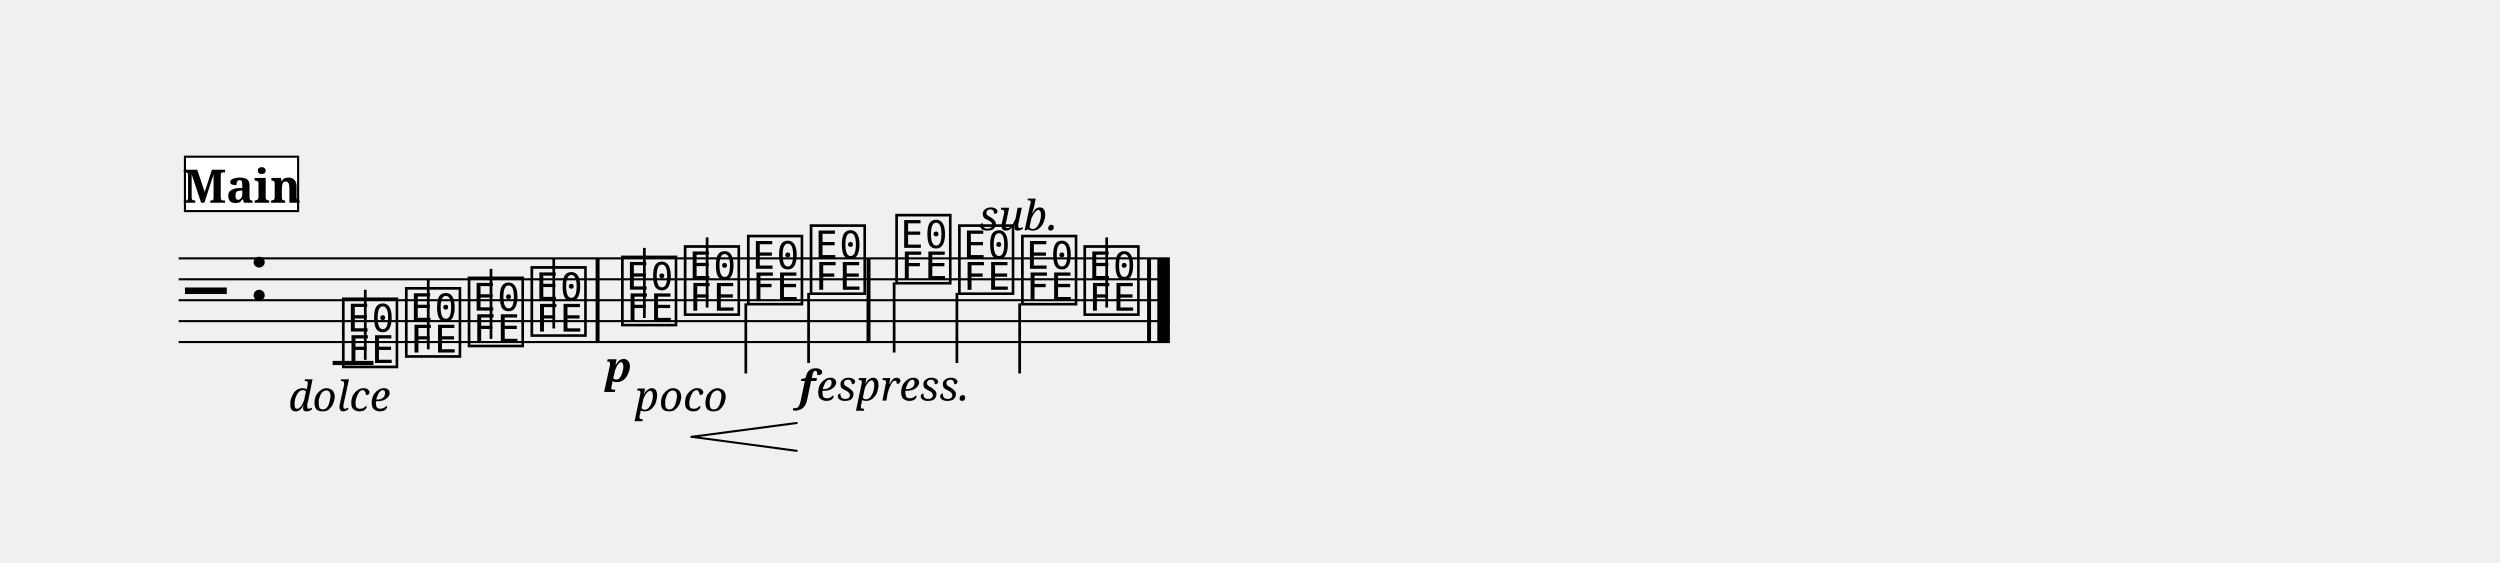
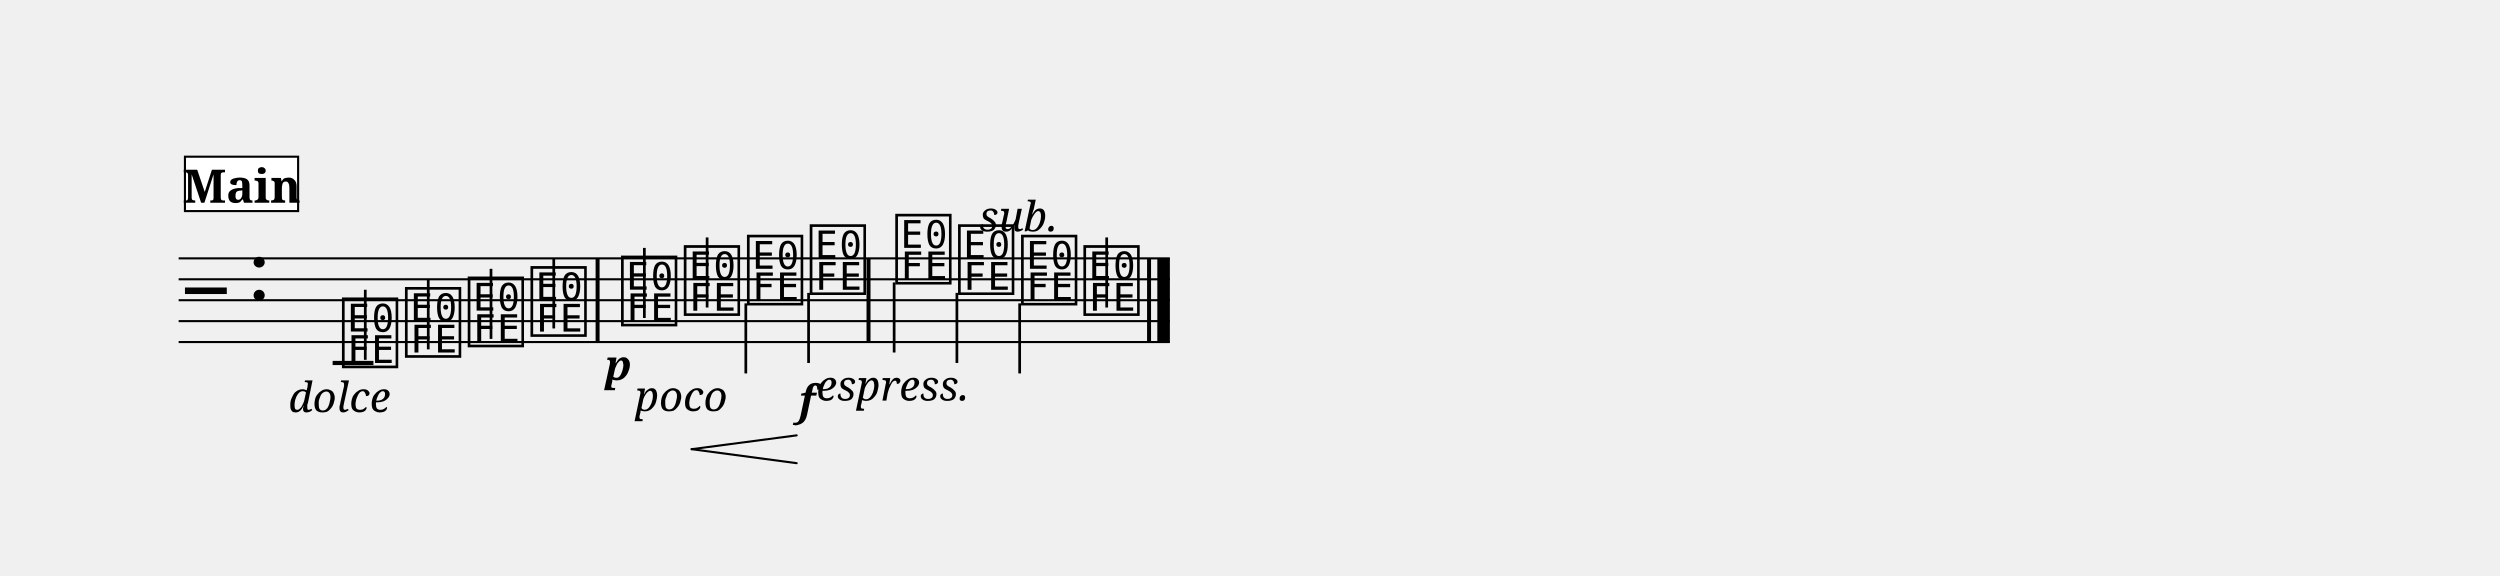
- <svg xmlns="http://www.w3.org/2000/svg" width="1195.0" height="269.1" viewBox="0 0 119.50 26.91" font-family="serif">
+ <svg xmlns="http://www.w3.org/2000/svg" width="1195.0" height="275.0" viewBox="0 0 119.50 27.50" font-family="serif">
  <style>
  @font-face { font-family: 'Emmentaler'; src: local('Emmentaler'); }
  .music { font-family: 'Emmentaler', serif; }
</style>
  <g transform="translate(8.54,0.00) scale(1,1)">
    <line x1="0.00" y1="12.35" x2="47.38" y2="12.35" stroke="#000000" stroke-width="0.100" />
    <line x1="0.00" y1="13.35" x2="47.38" y2="13.35" stroke="#000000" stroke-width="0.100" />
    <line x1="0.00" y1="14.35" x2="47.38" y2="14.35" stroke="#000000" stroke-width="0.100" />
    <line x1="0.00" y1="15.35" x2="47.38" y2="15.35" stroke="#000000" stroke-width="0.100" />
    <line x1="0.00" y1="16.35" x2="47.38" y2="16.35" stroke="#000000" stroke-width="0.100" />
    <text class="music" x="0.30" y="15.35" font-size="4.00" data-pos="266"></text>
    <text class="music" x="3.30" y="14.35" font-size="4.00"></text>
    <line x1="7.36" y1="17.35" x2="9.31" y2="17.35" stroke="#000000" stroke-width="0.200" />
    <text class="music" x="7.68" y="17.35" font-size="4.00" data-pos="307"></text>
    <line x1="8.92" y1="17.20" x2="8.92" y2="13.85" stroke="#000000" stroke-width="0.130" />
    <text class="music" x="10.69" y="16.85" font-size="4.00" data-pos="328"></text>
    <line x1="11.93" y1="16.70" x2="11.93" y2="13.35" stroke="#000000" stroke-width="0.130" />
    <text class="music" x="13.69" y="16.35" font-size="4.00" data-pos="330"></text>
    <line x1="14.93" y1="16.20" x2="14.93" y2="12.85" stroke="#000000" stroke-width="0.130" />
    <text class="music" x="16.69" y="15.85" font-size="4.00" data-pos="332"></text>
    <line x1="17.93" y1="15.70" x2="17.93" y2="12.35" stroke="#000000" stroke-width="0.130" />
    <text class="music" x="21.02" y="15.35" font-size="4.00" data-pos="336"></text>
    <line x1="22.26" y1="15.20" x2="22.26" y2="11.85" stroke="#000000" stroke-width="0.130" />
    <text class="music" x="24.02" y="14.85" font-size="4.00" data-pos="351"></text>
    <line x1="25.26" y1="14.70" x2="25.26" y2="11.35" stroke="#000000" stroke-width="0.130" />
    <text class="music" x="27.04" y="14.35" font-size="4.00" data-pos="366"></text>
    <line x1="27.11" y1="14.50" x2="27.11" y2="17.85" stroke="#000000" stroke-width="0.130" />
    <text class="music" x="30.04" y="13.85" font-size="4.00" data-pos="368"></text>
    <line x1="30.11" y1="14.00" x2="30.11" y2="17.35" stroke="#000000" stroke-width="0.130" />
    <text class="music" x="34.13" y="13.35" font-size="4.00" data-pos="374"></text>
    <line x1="34.20" y1="13.50" x2="34.20" y2="16.85" stroke="#000000" stroke-width="0.130" />
    <text class="music" x="37.13" y="13.85" font-size="4.00" data-pos="398"></text>
    <line x1="37.20" y1="14.00" x2="37.20" y2="17.35" stroke="#000000" stroke-width="0.130" />
    <text class="music" x="40.14" y="14.35" font-size="4.00" data-pos="400"></text>
    <line x1="40.20" y1="14.50" x2="40.20" y2="17.85" stroke="#000000" stroke-width="0.130" />
    <text class="music" x="43.12" y="14.85" font-size="4.00" data-pos="418"></text>
    <line x1="44.36" y1="14.70" x2="44.36" y2="11.35" stroke="#000000" stroke-width="0.130" />
    <rect x="19.93" y="12.35" width="0.19" height="4.00" data-pos="334" />
    <rect x="32.88" y="12.35" width="0.19" height="4.00" data-pos="372" />
    <rect x="46.29" y="12.35" width="0.19" height="4.00" data-pos="420" />
    <rect x="46.78" y="12.35" width="0.60" height="4.00" data-pos="420" />
-     <text x="7.68" y="19.65" font-size="2.00" font-style="italic" text-anchor="middle" data-pos="313">dolce</text>
-     <text x="21.02" y="18.25" font-size="2.00" font-weight="bold" font-style="italic" text-anchor="middle" data-pos="342">p</text>
+     <text x="7.68" y="19.70" font-size="2.00" font-style="italic" text-anchor="middle" data-pos="313">dolce</text>
+     <text x="21.02" y="18.17" font-size="2.00" font-weight="bold" font-style="italic" text-anchor="middle" data-pos="342">p</text>
    <text x="24.02" y="19.65" font-size="2.00" font-style="italic" text-anchor="middle" data-pos="352">poco</text>
-     <text x="30.04" y="19.15" font-size="2.00" font-weight="bold" font-style="italic" text-anchor="middle" data-pos="369">f</text>
+     <text x="30.04" y="19.85" font-size="2.00" font-weight="bold" font-style="italic" text-anchor="middle" data-pos="369">f</text>
    <text x="34.13" y="19.15" font-size="2.00" font-style="italic" text-anchor="middle" data-pos="380">espress.</text>
-     <text x="40.14" y="11.01" font-size="2.00" font-style="italic" text-anchor="middle" data-pos="401">sub.</text>
-     <line x1="24.52" y1="20.88" x2="29.54" y2="20.22" stroke="#000000" stroke-width="0.100" stroke-linecap="round" data-pos="344" />
-     <line x1="24.52" y1="20.88" x2="29.54" y2="21.55" stroke="#000000" stroke-width="0.100" stroke-linecap="round" data-pos="344" />
+     <text x="40.14" y="11.06" font-size="2.00" font-style="italic" text-anchor="middle" data-pos="401">sub.</text>
+     <line x1="24.52" y1="21.47" x2="29.54" y2="20.81" stroke="#000000" stroke-width="0.100" stroke-linecap="round" data-pos="344" />
+     <line x1="24.52" y1="21.47" x2="29.54" y2="22.14" stroke="#000000" stroke-width="0.100" stroke-linecap="round" data-pos="344" />
    <rect x="0.30" y="7.49" width="5.41" height="2.60" fill="#FFFFFF" stroke="#000000" stroke-width="0.100" data-pos="281" />
    <text x="3.01" y="9.69" font-size="2.20" font-weight="bold" text-anchor="middle" data-pos="281">Main</text>
  </g>
</svg>
